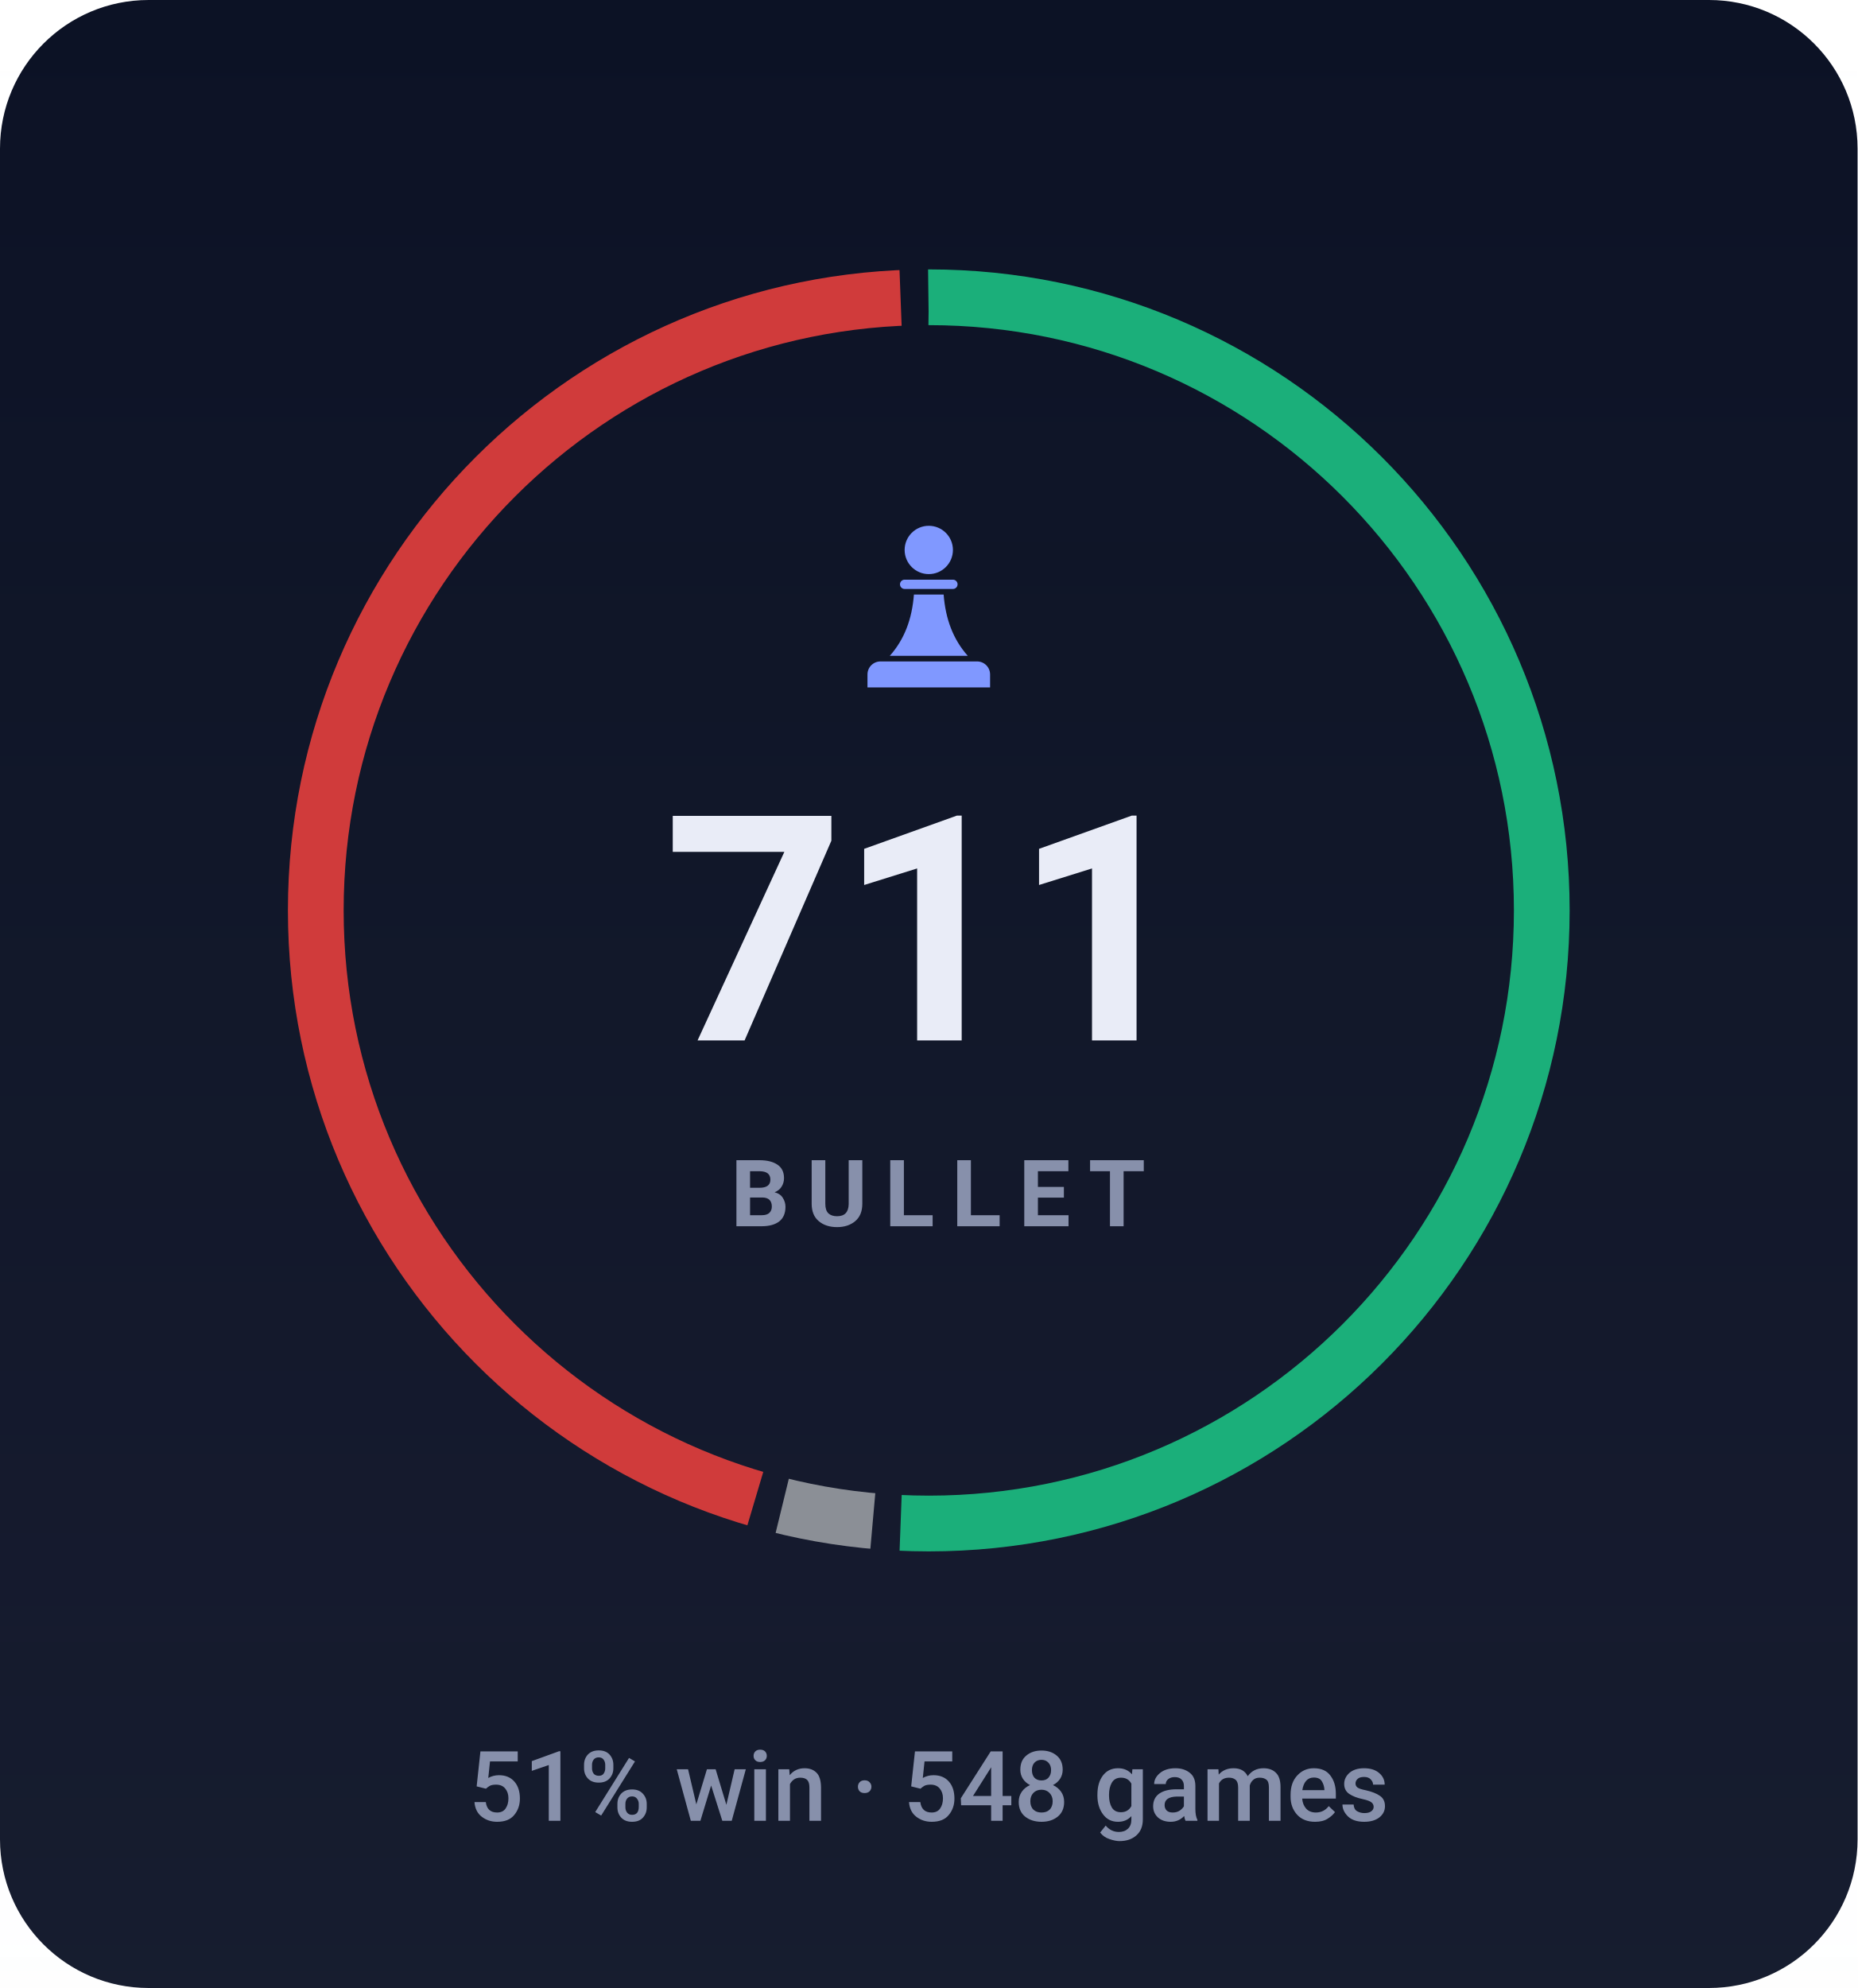
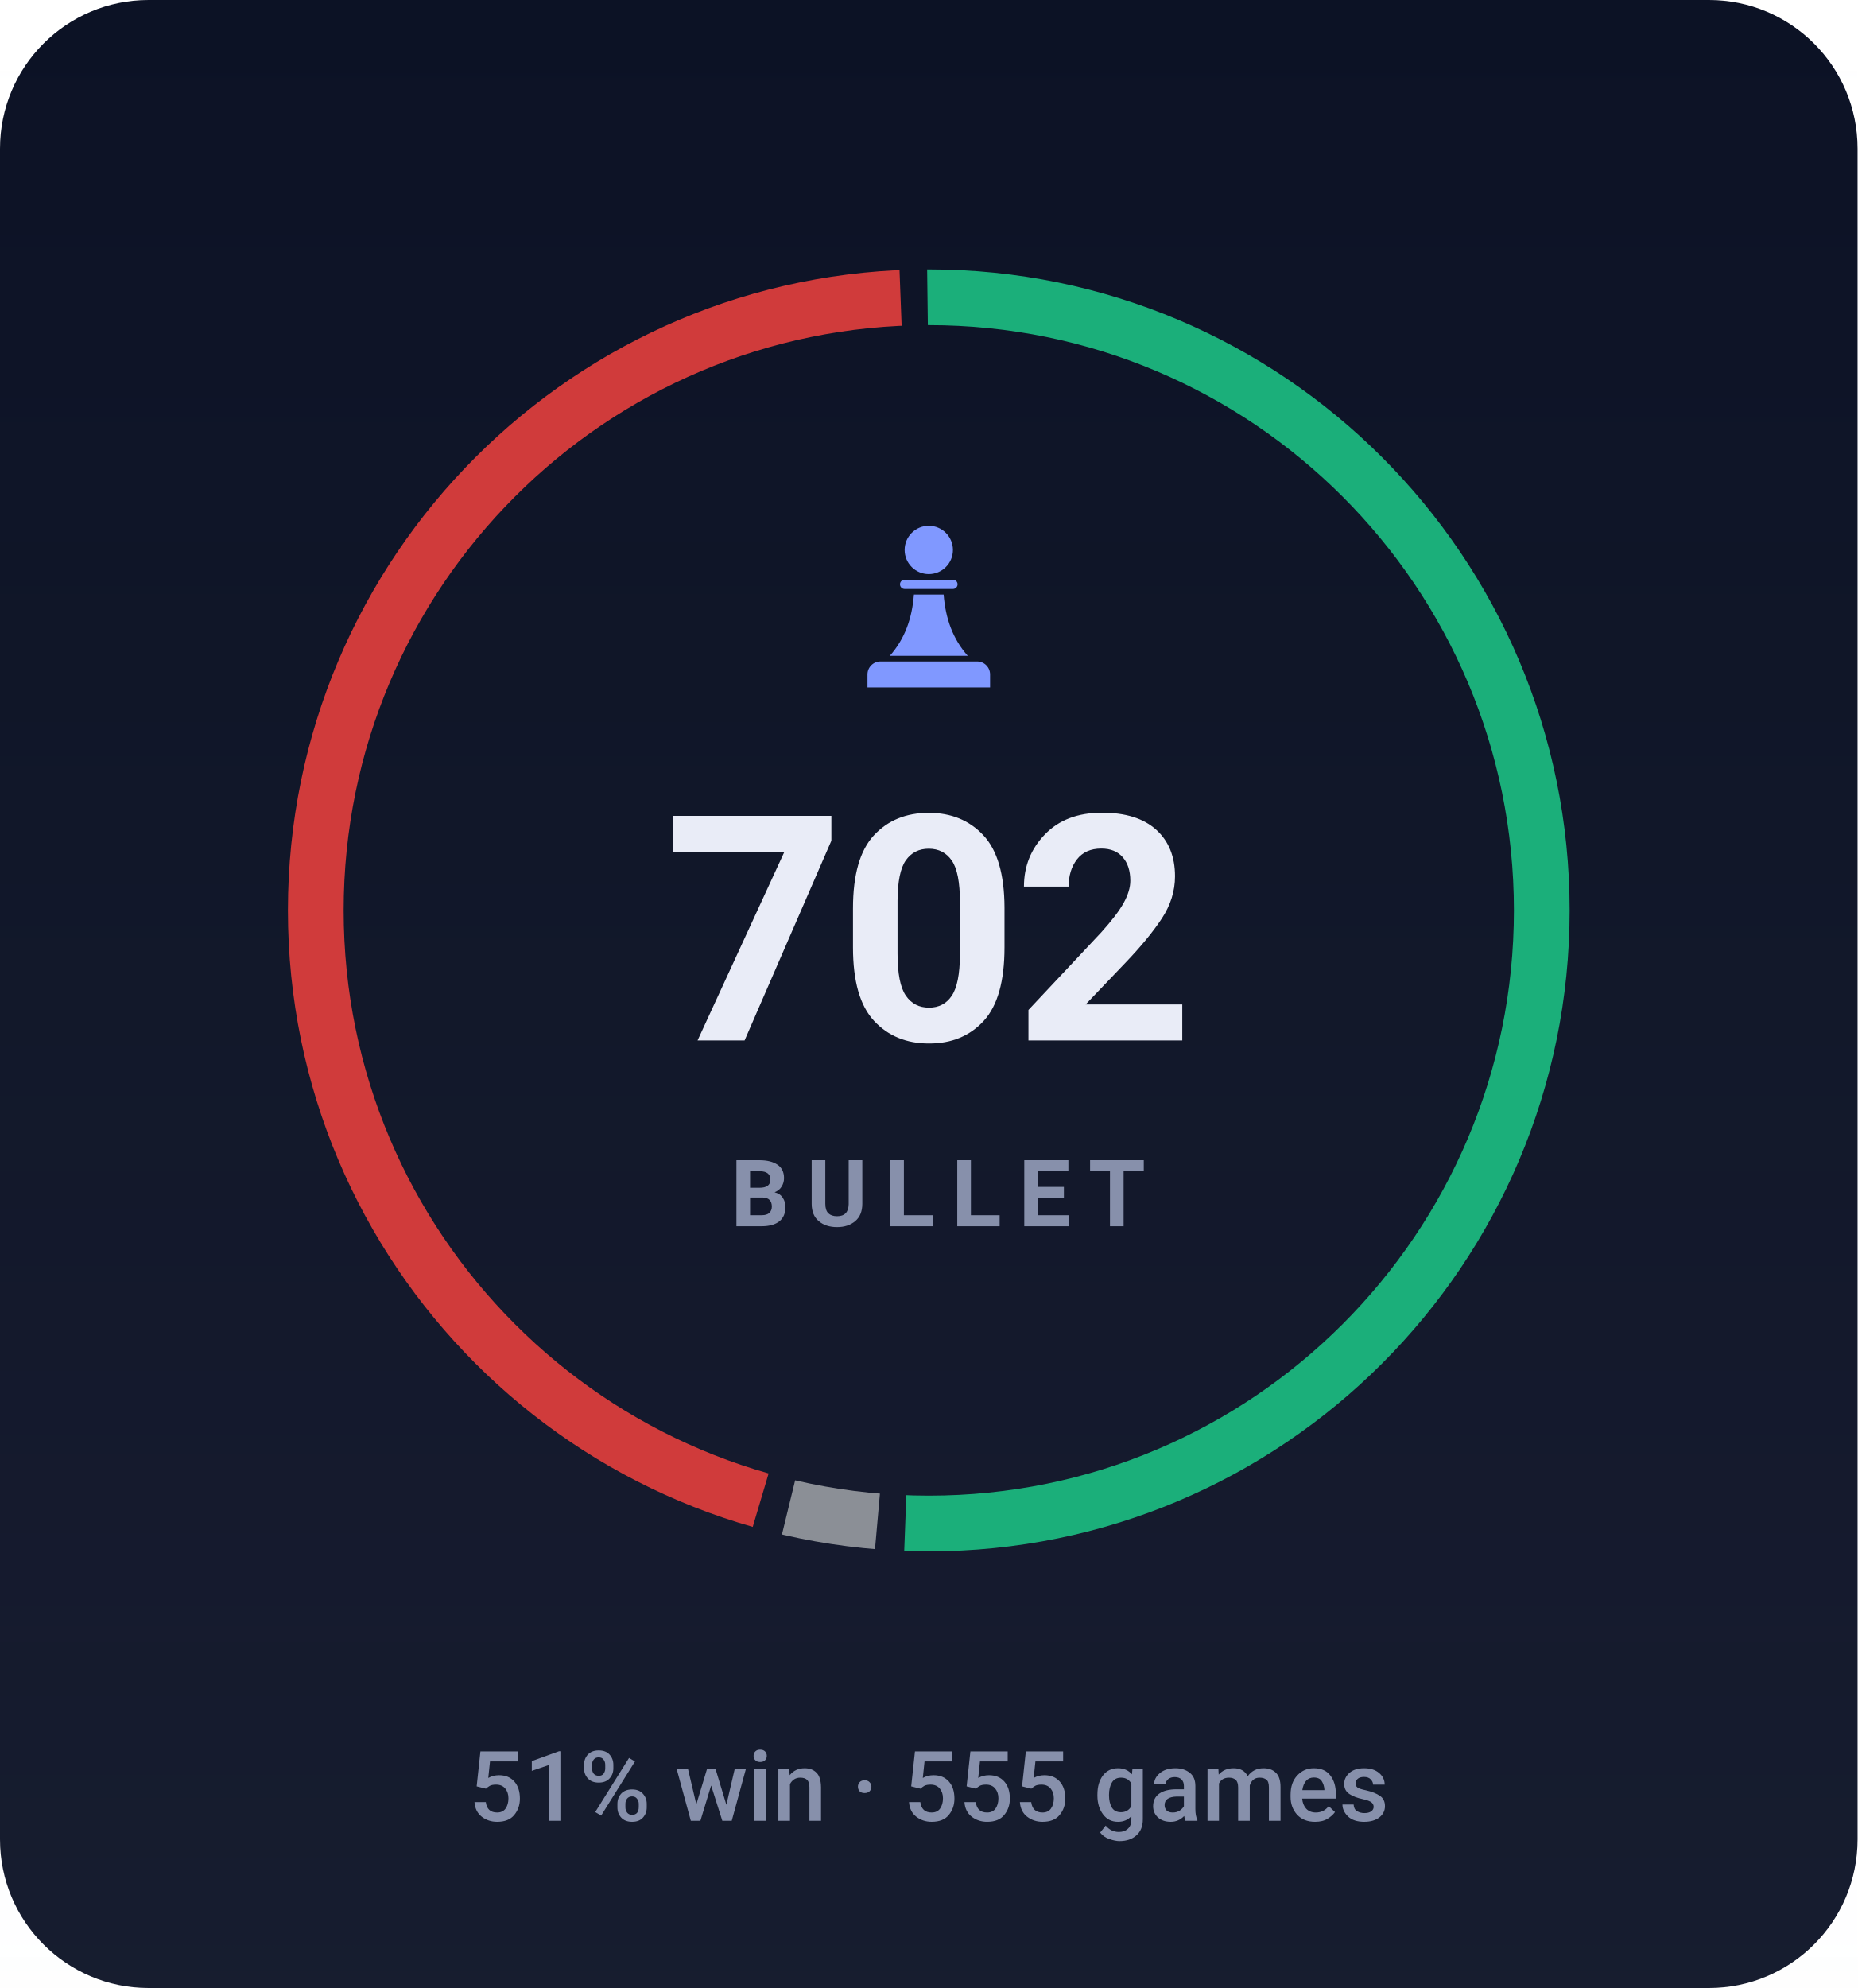
- <svg xmlns="http://www.w3.org/2000/svg" viewBox="0 0 200 214" width="200" height="214" role="img" aria-label="BULLET rating 711, 51% win rate over 548 games">
+ <svg xmlns="http://www.w3.org/2000/svg" viewBox="0 0 200 214" width="200" height="214" role="img" aria-label="BULLET rating 702, 51% win rate over 555 games">
  <style>svg{font-family:-apple-system,BlinkMacSystemFont,'Segoe UI',Roboto,'Helvetica Neue',Arial,sans-serif}text{fill:#e9ecf7;white-space:pre}.bg{fill:#0c1225}.acc{fill:#8098ff}.win{fill:#1baf7a}.draw{fill:#8b8f96}.loss{fill:#d03b3b}.lbl{font-size:10px;font-weight:600;letter-spacing:.18em;fill:#8790ab}.cap{font-size:10.5px;font-weight:500;fill:#8790ab}.num{font-family:-apple-system,BlinkMacSystemFont,'Segoe UI',Roboto,'Helvetica Neue',Arial,sans-serif;font-weight:700;letter-spacing:-.02em}.tick{font-size:9px;font-weight:500;fill:#8790ab;opacity:.75}.dl{font-size:10px;font-weight:600}.rule{stroke:#1e2643;stroke-width:1;fill:none}.grid{stroke:#1e2643;stroke-width:1;fill:none;opacity:.7}.ln{fill:none;stroke:#8098ff;stroke-width:2;stroke-linecap:round;stroke-linejoin:round}.ring{stroke:#0c1225;stroke-width:2}.hollow{fill:none;stroke-width:1.5}.sq{fill:#e9ecf7;opacity:.035}</style>
  <rect class="bg" width="200" height="214" rx="16" />
  <defs>
    <linearGradient id="gp" x1="0" y1="0" x2="0" y2="1">
      <stop offset="0" stop-color="#e9ecf7" stop-opacity="0" />
      <stop offset="1" stop-color="#e9ecf7" stop-opacity=".05" />
    </linearGradient>
  </defs>
  <rect width="200" height="214" fill="url(#gp)" />
-   <circle cx="100" cy="98" r="66" fill="none" stroke="#1baf7a" stroke-width="6" stroke-dasharray="210.4 204.3" stroke-dashoffset="0.0" transform="rotate(-90 100 98)" />
-   <circle cx="100" cy="98" r="66" fill="none" stroke="#8b8f96" stroke-width="6" stroke-dasharray="9.9 404.8" stroke-dashoffset="-213.4" transform="rotate(-90 100 98)" />
-   <circle cx="100" cy="98" r="66" fill="none" stroke="#d03b3b" stroke-width="6" stroke-dasharray="185.4 229.3" stroke-dashoffset="-226.3" transform="rotate(-90 100 98)" />
+   <circle cx="100" cy="98" r="66" fill="none" stroke="#1baf7a" stroke-width="6" stroke-dasharray="209.9 204.7" stroke-dashoffset="0.0" transform="rotate(-90 100 98)" />
+   <circle cx="100" cy="98" r="66" fill="none" stroke="#8b8f96" stroke-width="6" stroke-dasharray="9.7 405.0" stroke-dashoffset="-212.9" transform="rotate(-90 100 98)" />
+   <circle cx="100" cy="98" r="66" fill="none" stroke="#d03b3b" stroke-width="6" stroke-dasharray="186.0 228.7" stroke-dashoffset="-225.7" transform="rotate(-90 100 98)" />
  <g class="acc" transform="translate(90.0,54.8) scale(0.2)">
    <circle cx="50" cy="22" r="13" />
    <path d="M37 38h26a2.5 2.5 0 0 1 0 5H37a2.5 2.5 0 0 1 0-5z" />
    <path d="M42 46h16c1 13 5 24 13 33H29c8-9 12-20 13-33z" />
    <path d="M24 82h52a7 7 0 0 1 7 7v7H17v-7a7 7 0 0 1 7-7z" />
  </g>
-   <text class="num" x="100" y="112" text-anchor="middle" style="font-size:34px">711</text>
+   <text class="num" x="100" y="112" text-anchor="middle" style="font-size:34px">702</text>
  <text class="lbl" x="101" y="132" text-anchor="middle">BULLET</text>
-   <text class="cap" x="100" y="196" text-anchor="middle">51% win · 548 games</text>
+   <text class="cap" x="100" y="196" text-anchor="middle">51% win · 555 games</text>
</svg>
